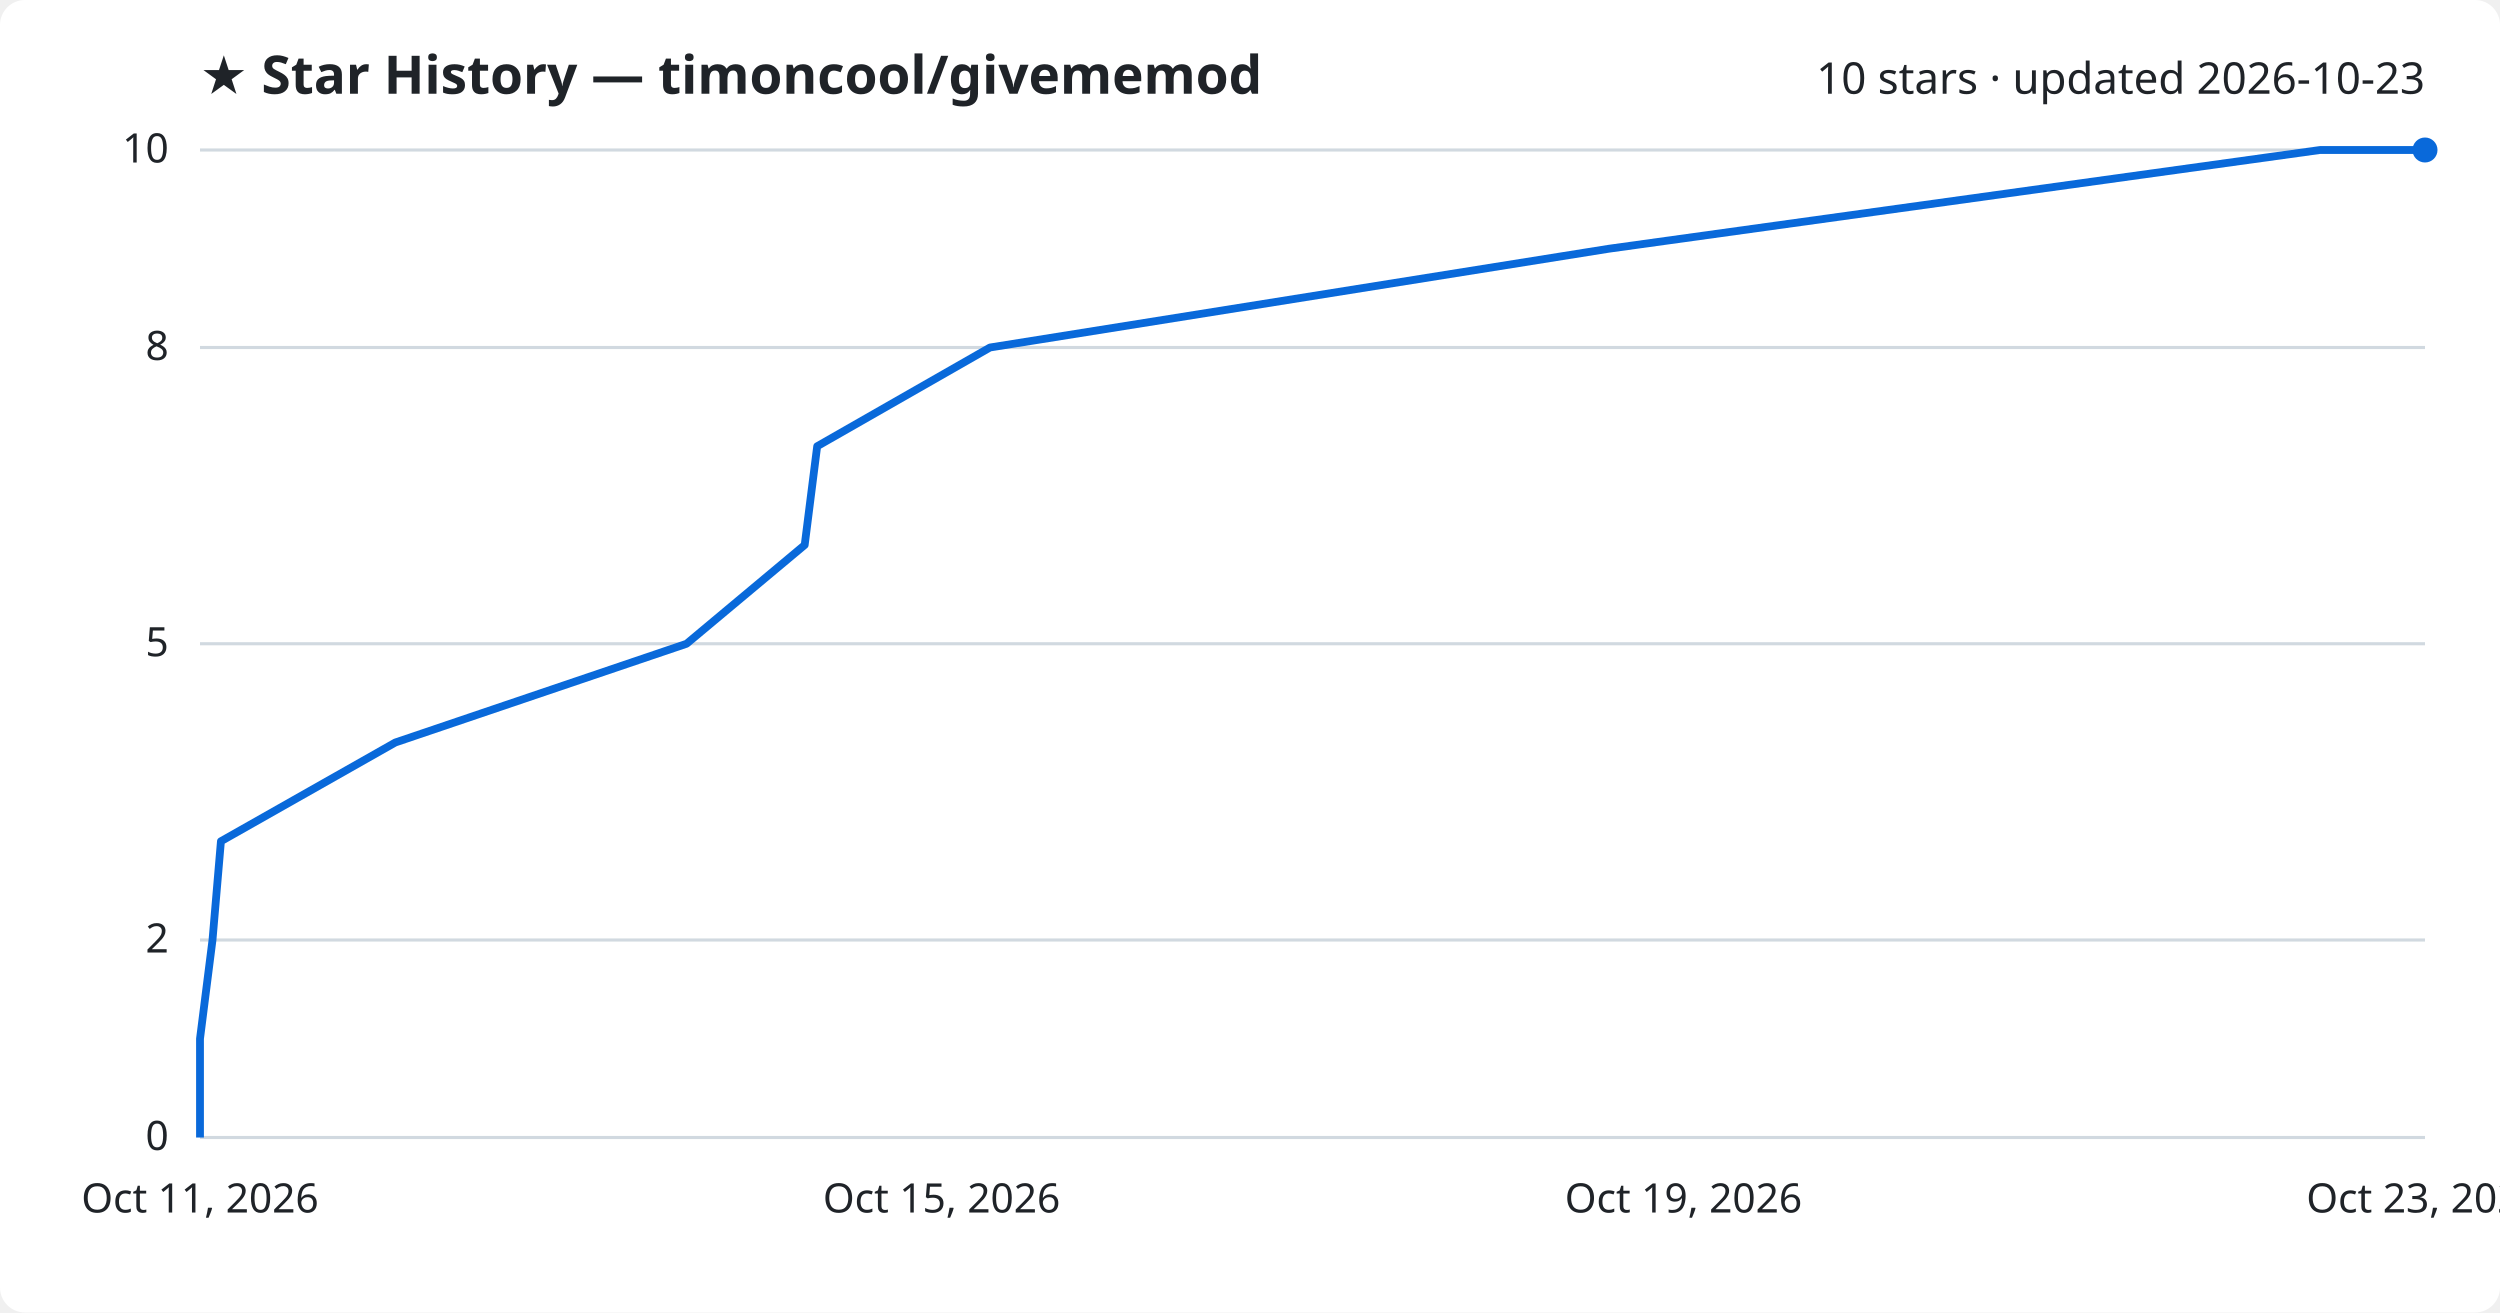
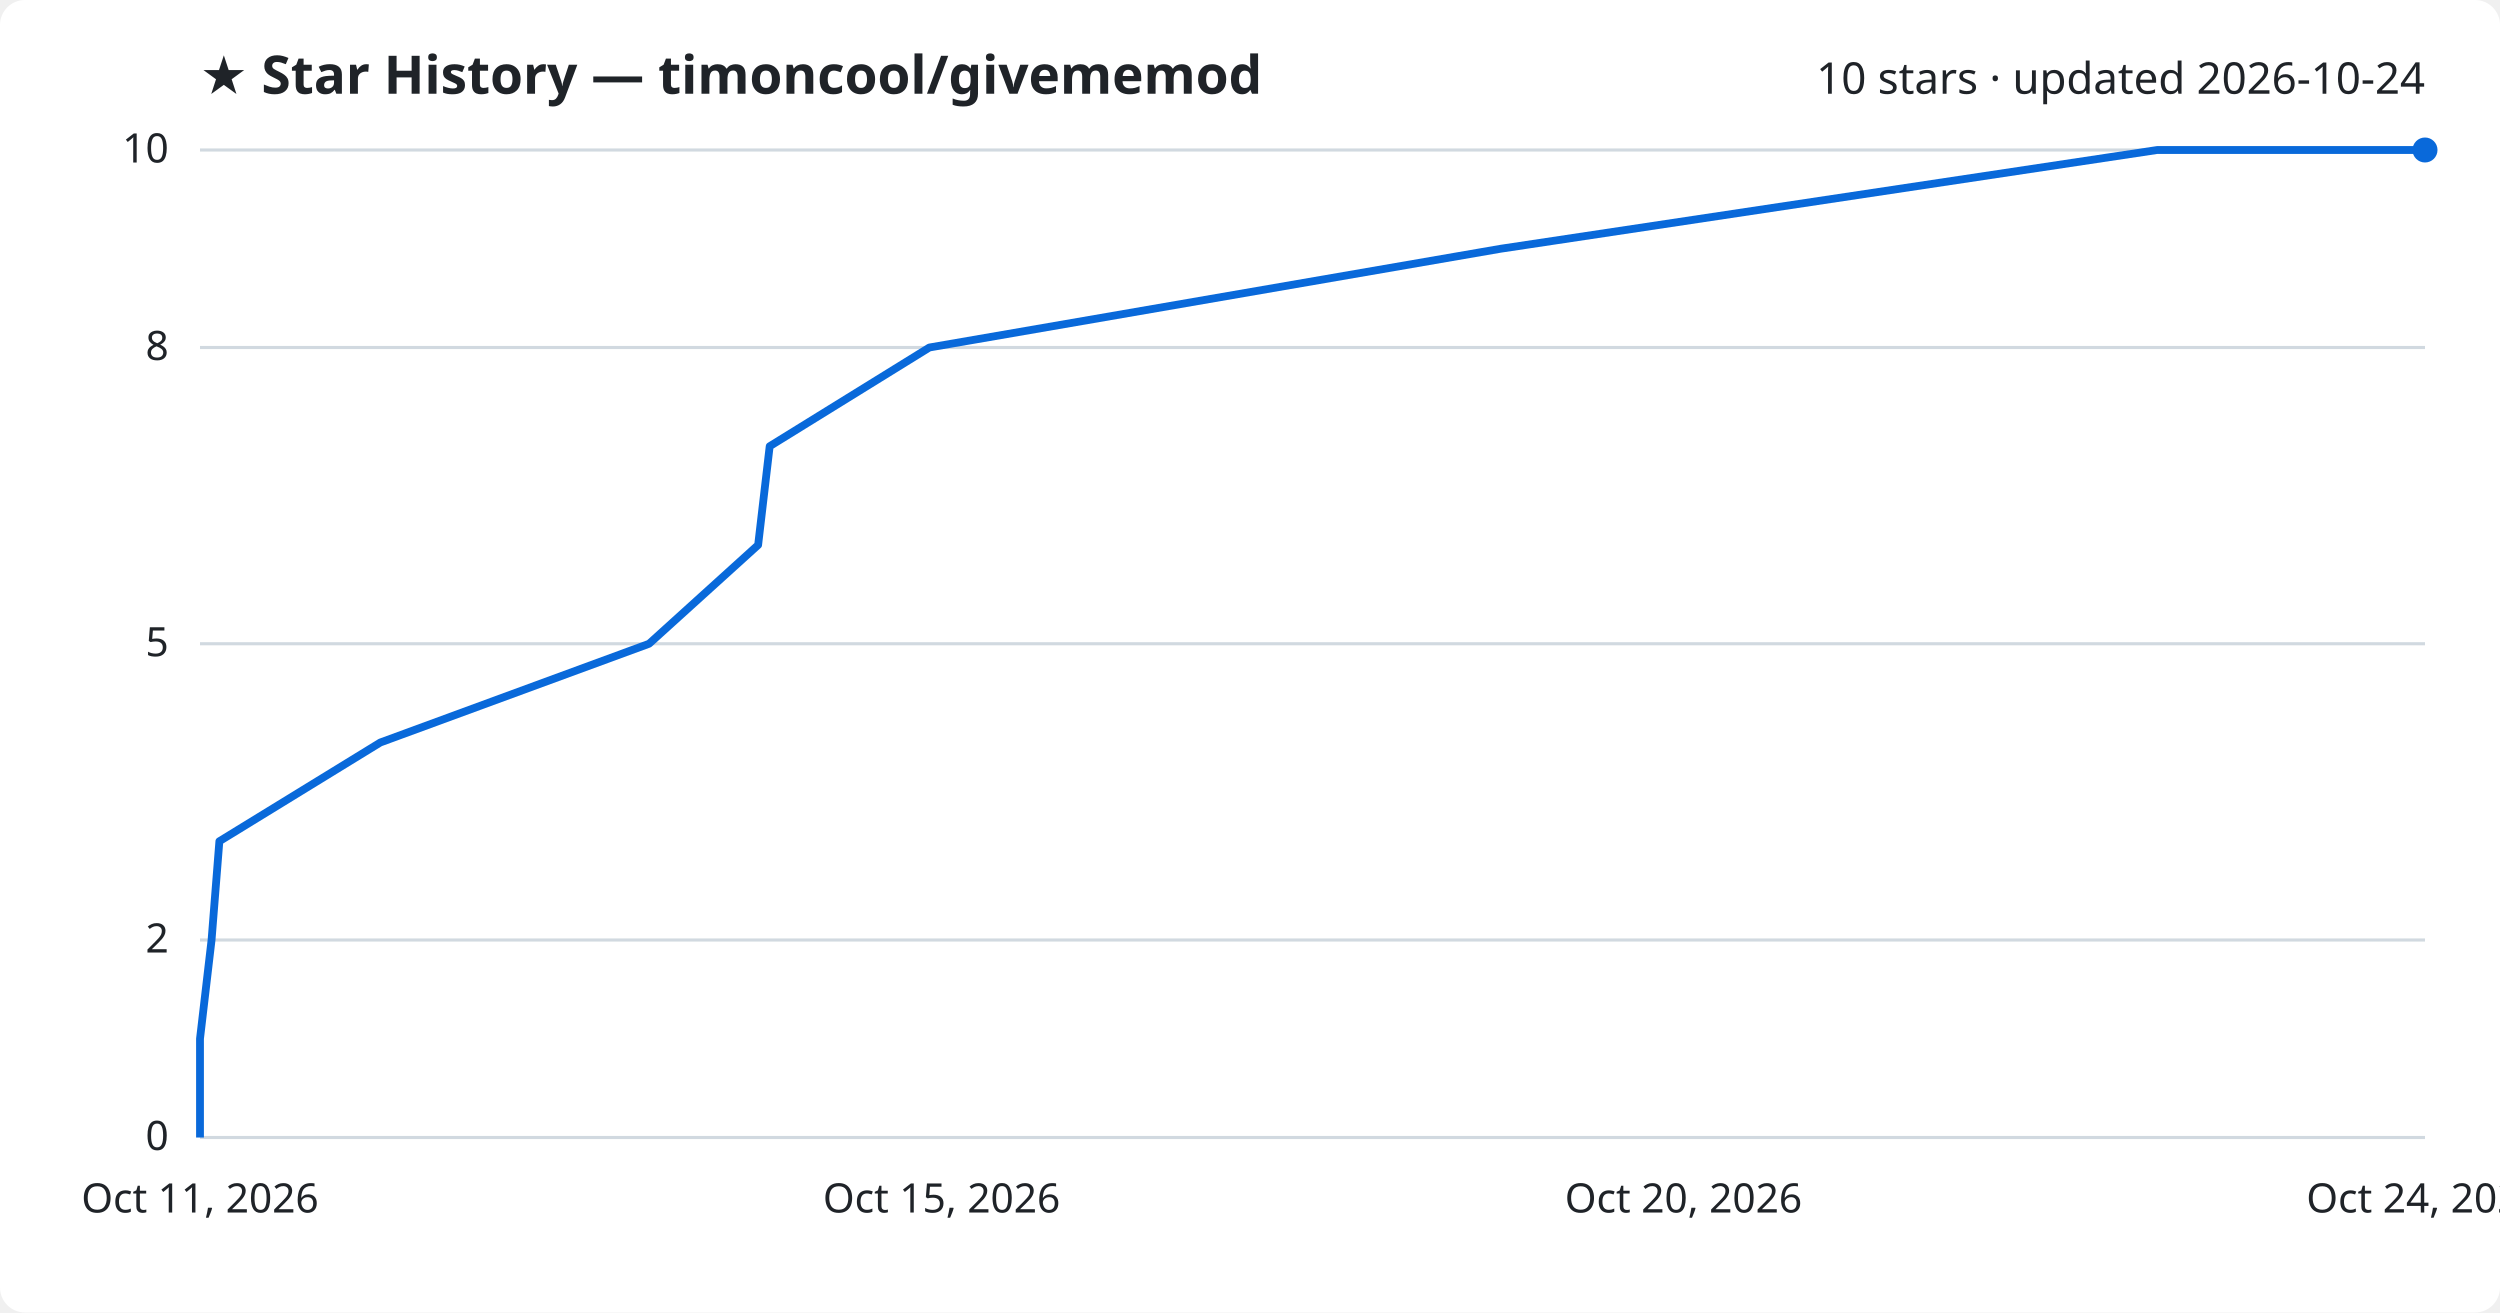
<svg xmlns="http://www.w3.org/2000/svg" viewBox="0 0 800 420" font-family="Segoe UI, sans-serif">
  <rect width="800" height="420" fill="#ffffff" rx="8" />
  <text x="64" y="30" fill="#1f2328" font-size="17" font-weight="700">★ Star History — timoncool/givememod</text>
-   <text x="776" y="30" fill="#1f2328" font-size="14" text-anchor="end">10 stars · updated 2026-10-23</text>
+   <text x="776" y="30" fill="#1f2328" font-size="14" text-anchor="end">10 stars · updated 2026-10-24</text>
  <line x1="64" y1="364.0" x2="776" y2="364.0" stroke="#d1d9e0" stroke-width="1" />
  <text x="54" y="368.0" fill="#1f2328" font-size="13" text-anchor="end">0</text>
  <line x1="64" y1="300.8" x2="776" y2="300.8" stroke="#d1d9e0" stroke-width="1" />
  <text x="54" y="304.8" fill="#1f2328" font-size="13" text-anchor="end">2</text>
  <line x1="64" y1="206.0" x2="776" y2="206.0" stroke="#d1d9e0" stroke-width="1" />
  <text x="54" y="210.0" fill="#1f2328" font-size="13" text-anchor="end">5</text>
  <line x1="64" y1="111.2" x2="776" y2="111.2" stroke="#d1d9e0" stroke-width="1" />
  <text x="54" y="115.2" fill="#1f2328" font-size="13" text-anchor="end">8</text>
  <line x1="64" y1="48.0" x2="776" y2="48.0" stroke="#d1d9e0" stroke-width="1" />
  <text x="54" y="52.0" fill="#1f2328" font-size="13" text-anchor="end">10</text>
-   <path d="M64.0,364.0 L64.0,332.4 L68.0,300.8 L70.7,269.2 L126.5,237.6 L219.7,206.0 L257.5,174.4 L261.5,142.8 L316.8,111.2 L514.8,79.6 L742.4,48.0 L776.0,48.0" fill="none" stroke="#0969da" stroke-width="2.5" stroke-linejoin="round" />
+   <path d="M64.0,364.0 L64.0,332.4 L67.7,300.8 L70.2,269.2 L121.7,237.6 L207.7,206.0 L242.6,174.4 L246.3,142.8 L297.4,111.2 L480.2,79.6 L690.3,48.0 L776.0,48.0" fill="none" stroke="#0969da" stroke-width="2.5" stroke-linejoin="round" />
  <circle cx="776.0" cy="48.0" r="4" fill="#0969da" />
  <text x="64.0" y="388" fill="#1f2328" font-size="13" text-anchor="middle">Oct 11, 2026</text>
  <text x="301.3" y="388" fill="#1f2328" font-size="13" text-anchor="middle">Oct 15, 2026</text>
-   <text x="538.7" y="388" fill="#1f2328" font-size="13" text-anchor="middle">Oct 19, 2026</text>
-   <text x="776.0" y="388" fill="#1f2328" font-size="13" text-anchor="middle">Oct 23, 2026</text>
+   <text x="538.7" y="388" fill="#1f2328" font-size="13" text-anchor="middle">Oct 20, 2026</text>
+   <text x="776.0" y="388" fill="#1f2328" font-size="13" text-anchor="middle">Oct 24, 2026</text>
</svg>
